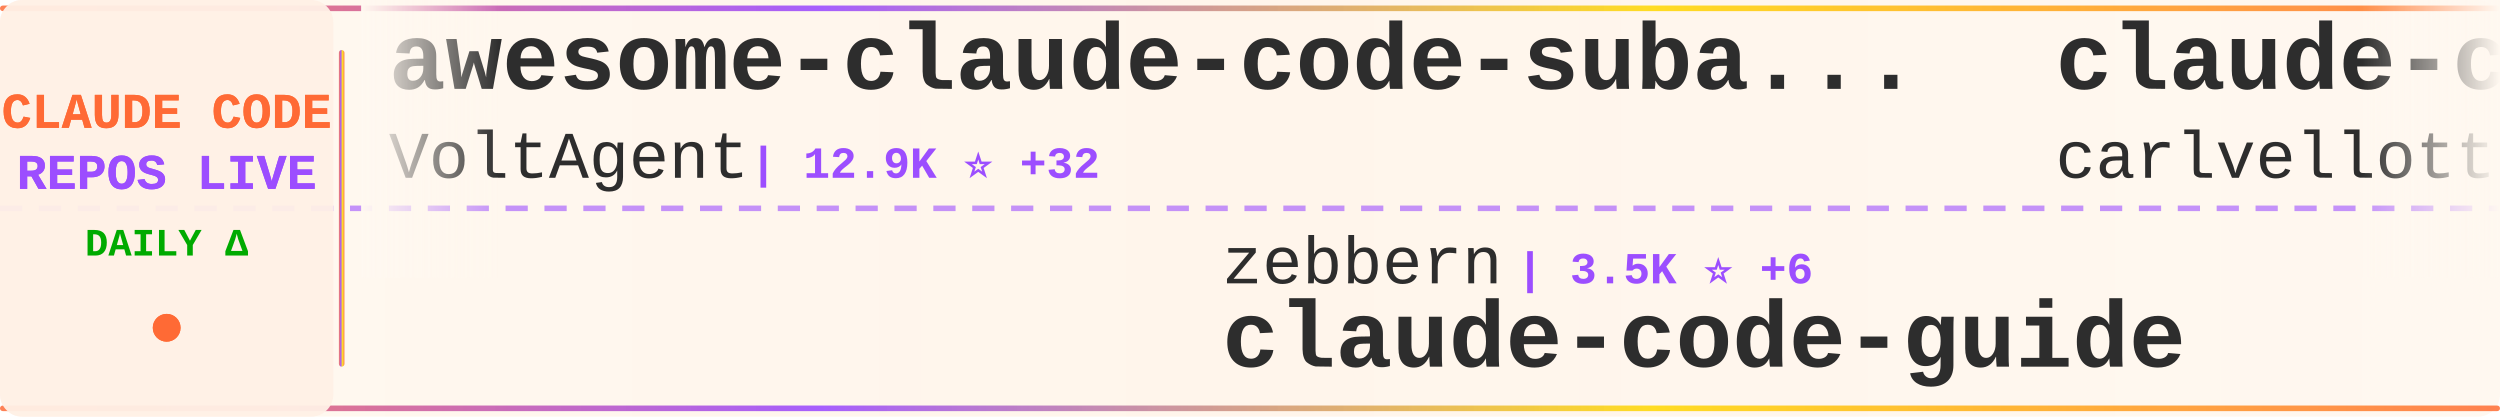
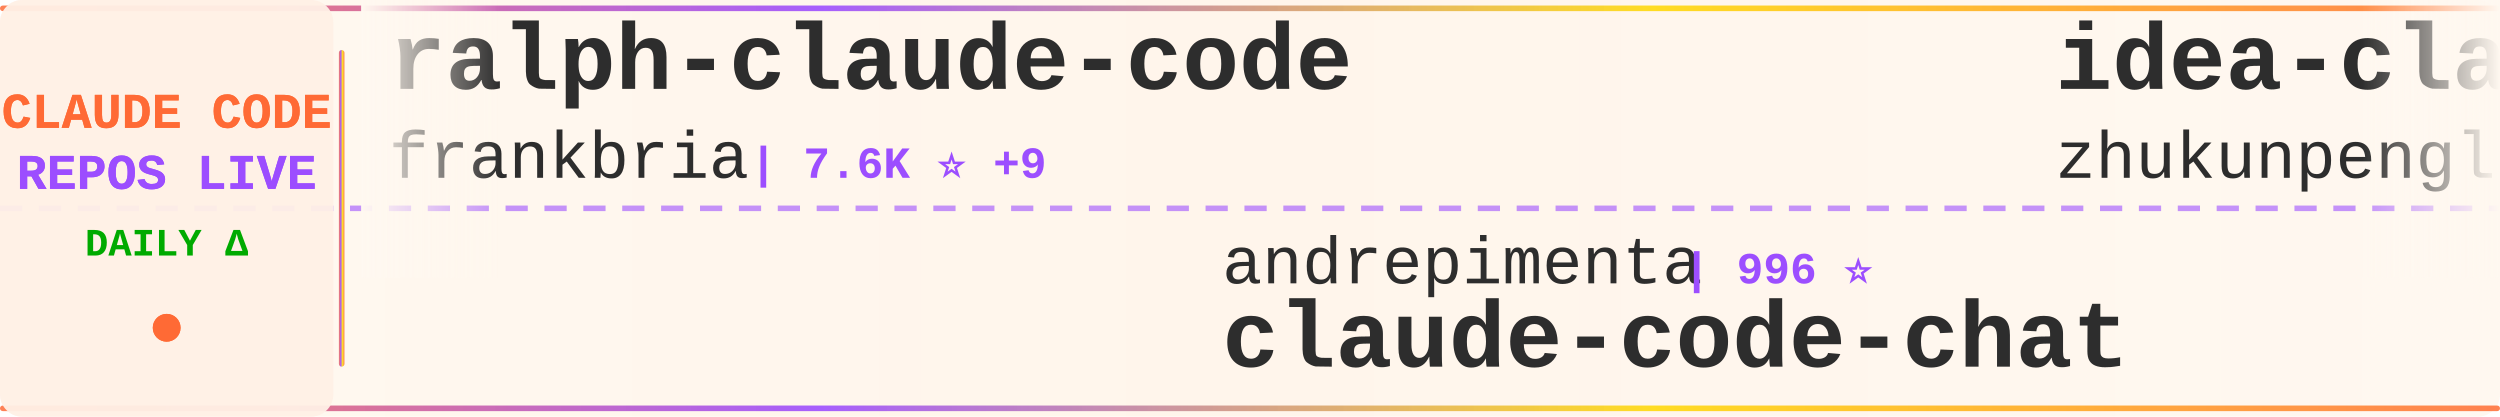
<svg xmlns="http://www.w3.org/2000/svg" width="900" height="150">
  <defs>
    <linearGradient id="tickerBg" x1="0%" y1="0%" x2="100%" y2="0%">
      <stop offset="0%" style="stop-color:#fff8f0;stop-opacity:0.98" />
      <stop offset="50%" style="stop-color:#fff5eb;stop-opacity:1" />
      <stop offset="100%" style="stop-color:#fff8f0;stop-opacity:0.98" />
    </linearGradient>
    <linearGradient id="borderGrad" x1="0%" y1="0%" x2="100%" y2="0%">
      <stop offset="0%" style="stop-color:#FF6B35;stop-opacity:0.85">
        <animate attributeName="stop-opacity" values="0.85;1;0.85" dur="2s" repeatCount="indefinite" />
      </stop>
      <stop offset="33%" style="stop-color:#9C4EFF;stop-opacity:0.9">
        <animate attributeName="stop-opacity" values="0.9;1;0.9" dur="2.2s" repeatCount="indefinite" />
      </stop>
      <stop offset="66%" style="stop-color:#FFD700;stop-opacity:0.85">
        <animate attributeName="stop-opacity" values="0.85;1;0.85" dur="1.8s" repeatCount="indefinite" />
      </stop>
      <stop offset="100%" style="stop-color:#FF6B35;stop-opacity:0.85">
        <animate attributeName="stop-opacity" values="0.85;1;0.85" dur="2s" repeatCount="indefinite" />
      </stop>
    </linearGradient>
    <filter id="textGlow">
      <feGaussianBlur stdDeviation="0.15" result="coloredBlur" />
      <feMerge>
        <feMergeNode in="coloredBlur" />
        <feMergeNode in="SourceGraphic" />
      </feMerge>
    </filter>
    <filter id="metricGlow">
      <feGaussianBlur stdDeviation="0.2" result="coloredBlur" />
      <feMerge>
        <feMergeNode in="coloredBlur" />
        <feMergeNode in="SourceGraphic" />
      </feMerge>
    </filter>
    <linearGradient id="leftFade" x1="0%" y1="0%" x2="100%" y2="0%">
      <stop offset="0%" style="stop-color:#fff8f0;stop-opacity:1" />
      <stop offset="100%" style="stop-color:#fff8f0;stop-opacity:0" />
    </linearGradient>
    <linearGradient id="rightFade" x1="0%" y1="0%" x2="100%" y2="0%">
      <stop offset="0%" style="stop-color:#fff8f0;stop-opacity:0" />
      <stop offset="100%" style="stop-color:#fff8f0;stop-opacity:1" />
    </linearGradient>
  </defs>
  <rect width="900" height="150" fill="url(#tickerBg)" rx="8" />
  <rect x="0" y="2" width="900" height="2" fill="url(#borderGrad)" rx="1" />
  <rect x="0" y="146" width="900" height="2" fill="url(#borderGrad)" rx="1" />
  <line x1="0" y1="75" x2="900" y2="75" stroke="#9C4EFF" stroke-width="2" stroke-dasharray="8 6" opacity="0.6" />
  <rect x="0" y="0" width="120" height="150" fill="#fff0e6" opacity="0.95" rx="8" />
  <text x="60" y="46" font-family="'Courier New', monospace" font-size="18" font-weight="bold" fill="#FF6B35" text-anchor="middle" filter="url(#textGlow)">
    CLAUDE CODE
  </text>
  <text x="60" y="68" font-family="'Courier New', monospace" font-size="18" font-weight="bold" fill="#9C4EFF" text-anchor="middle" filter="url(#textGlow)">
    REPOS LIVE
  </text>
  <text x="60" y="92" font-family="'Courier New', monospace" font-size="14" font-weight="bold" fill="#00aa00" text-anchor="middle">
    DAILY Δ
  </text>
  <circle cx="60" cy="118" r="5" fill="#FF6B35" filter="url(#metricGlow)">
    <animate attributeName="r" values="4;6;4" dur="1.5s" repeatCount="indefinite" />
    <animate attributeName="opacity" values="0.6;1;0.6" dur="1.5s" repeatCount="indefinite" />
  </circle>
  <rect x="122" y="18" width="2" height="114" fill="url(#borderGrad)" rx="1" />
  <clipPath id="tickerClip">
    <rect x="130" y="0" width="770" height="150" />
  </clipPath>
  <g clip-path="url(#tickerClip)">
    <g id="tickerItems">
      <animateTransform attributeName="transform" attributeType="XML" type="translate" from="0 0" to="-3000 0" dur="54s" repeatCount="indefinite" />
      <g transform="translate(0, 0)">
-         <text x="140" y="32" font-family="'Courier New', monospace" font-size="34" font-weight="bold" fill="#2d2d2d">awesome-claude-code-suba...</text>
-         <text x="140" y="64" font-family="'Courier New', monospace" font-size="24" font-weight="normal" fill="#2d2d2d" opacity="1.0">VoltAgent</text>
-         <text x="270" y="64" font-family="'Courier New', monospace" font-size="16" font-weight="bold" fill="#9C4EFF"> | 12.9K ⭐ +32</text>
+         <text x="140" y="32" font-family="'Courier New', monospace" font-size="34" font-weight="bold" fill="#2d2d2d">ralph-claude-code</text>
+         <text x="140" y="64" font-family="'Courier New', monospace" font-size="24" font-weight="normal" fill="#2d2d2d" opacity="1.0">frankbria</text>
+         <text x="270" y="64" font-family="'Courier New', monospace" font-size="16" font-weight="bold" fill="#9C4EFF"> | 7.6K ⭐ +9</text>
      </g>
      <g transform="translate(300, 0)">
-         <text x="140" y="102" font-family="'Courier New', monospace" font-size="24" font-weight="normal" fill="#2d2d2d" opacity="1.0">zebbern</text>
-         <text x="246" y="102" font-family="'Courier New', monospace" font-size="16" font-weight="bold" fill="#9C4EFF"> | 3.5K ⭐ +6</text>
-         <text x="140" y="132" font-family="'Courier New', monospace" font-size="34" font-weight="bold" fill="#2d2d2d">claude-code-guide</text>
+         <text x="140" y="102" font-family="'Courier New', monospace" font-size="24" font-weight="normal" fill="#2d2d2d" opacity="1.0">andrepimenta</text>
+         <text x="306" y="102" font-family="'Courier New', monospace" font-size="16" font-weight="bold" fill="#9C4EFF"> | 996 ⭐</text>
+         <text x="140" y="132" font-family="'Courier New', monospace" font-size="34" font-weight="bold" fill="#2d2d2d">claude-code-chat</text>
      </g>
      <g transform="translate(600, 0)">
-         <text x="140" y="32" font-family="'Courier New', monospace" font-size="34" font-weight="bold" fill="#2d2d2d">claude-code-pm-course</text>
-         <text x="140" y="64" font-family="'Courier New', monospace" font-size="24" font-weight="normal" fill="#2d2d2d" opacity="1.0">carlvellotti</text>
-         <text x="306" y="64" font-family="'Courier New', monospace" font-size="16" font-weight="bold" fill="#9C4EFF"> | 1.6K ⭐ +1</text>
+         <text x="140" y="32" font-family="'Courier New', monospace" font-size="34" font-weight="bold" fill="#2d2d2d">idea-claude-code-gui</text>
+         <text x="140" y="64" font-family="'Courier New', monospace" font-size="24" font-weight="normal" fill="#2d2d2d" opacity="1.0">zhukunpenglinyutong</text>
+         <text x="390" y="64" font-family="'Courier New', monospace" font-size="16" font-weight="bold" fill="#9C4EFF"> | 1.6K ⭐ +5</text>
      </g>
      <g transform="translate(900, 0)">
-         <text x="140" y="102" font-family="'Courier New', monospace" font-size="24" font-weight="normal" fill="#2d2d2d" opacity="1.0">kodu-ai</text>
-         <text x="246" y="102" font-family="'Courier New', monospace" font-size="16" font-weight="bold" fill="#9C4EFF"> | 5.3K ⭐</text>
-         <text x="140" y="132" font-family="'Courier New', monospace" font-size="34" font-weight="bold" fill="#2d2d2d">claude-coder</text>
+         <text x="140" y="102" font-family="'Courier New', monospace" font-size="24" font-weight="normal" fill="#2d2d2d" opacity="1.0">fuergaosi233</text>
+         <text x="306" y="102" font-family="'Courier New', monospace" font-size="16" font-weight="bold" fill="#9C4EFF"> | 2.1K ⭐ +2</text>
+         <text x="140" y="132" font-family="'Courier New', monospace" font-size="34" font-weight="bold" fill="#2d2d2d">claude-code-proxy</text>
      </g>
      <g transform="translate(1200, 0)">
-         <text x="140" y="32" font-family="'Courier New', monospace" font-size="34" font-weight="bold" fill="#2d2d2d">Claude-Code-Workflow</text>
-         <text x="140" y="64" font-family="'Courier New', monospace" font-size="24" font-weight="normal" fill="#2d2d2d" opacity="1.0">catlog22</text>
-         <text x="258" y="64" font-family="'Courier New', monospace" font-size="16" font-weight="bold" fill="#9C4EFF"> | 1.4K ⭐ +3</text>
+         <text x="140" y="32" font-family="'Courier New', monospace" font-size="34" font-weight="bold" fill="#2d2d2d">superpowers</text>
+         <text x="140" y="64" font-family="'Courier New', monospace" font-size="24" font-weight="normal" fill="#2d2d2d" opacity="1.0">obra</text>
+         <text x="210" y="64" font-family="'Courier New', monospace" font-size="16" font-weight="bold" fill="#9C4EFF"> | 74.6K ⭐ +389</text>
      </g>
      <g transform="translate(1500, 0)">
-         <text x="140" y="102" font-family="'Courier New', monospace" font-size="24" font-weight="normal" fill="#2d2d2d" opacity="1.0">MadAppGang</text>
-         <text x="282" y="102" font-family="'Courier New', monospace" font-size="16" font-weight="bold" fill="#9C4EFF"> | 242 ⭐</text>
-         <text x="140" y="132" font-family="'Courier New', monospace" font-size="34" font-weight="bold" fill="#2d2d2d">claude-code</text>
+         <text x="140" y="102" font-family="'Courier New', monospace" font-size="24" font-weight="normal" fill="#2d2d2d" opacity="1.0">bfly123</text>
+         <text x="246" y="102" font-family="'Courier New', monospace" font-size="16" font-weight="bold" fill="#9C4EFF"> | 1.5K ⭐ +2</text>
+         <text x="140" y="132" font-family="'Courier New', monospace" font-size="34" font-weight="bold" fill="#2d2d2d">claude_code_bridge</text>
      </g>
      <g transform="translate(1800, 0)">
-         <text x="140" y="32" font-family="'Courier New', monospace" font-size="34" font-weight="bold" fill="#2d2d2d">Claude-Code-Remote</text>
-         <text x="140" y="64" font-family="'Courier New', monospace" font-size="24" font-weight="normal" fill="#2d2d2d" opacity="1.0">JessyTsui</text>
-         <text x="270" y="64" font-family="'Courier New', monospace" font-size="16" font-weight="bold" fill="#9C4EFF"> | 1.1K ⭐</text>
+         <text x="140" y="32" font-family="'Courier New', monospace" font-size="34" font-weight="bold" fill="#2d2d2d">vibe-kanban</text>
+         <text x="140" y="64" font-family="'Courier New', monospace" font-size="24" font-weight="normal" fill="#2d2d2d" opacity="1.0">BloopAI</text>
+         <text x="246" y="64" font-family="'Courier New', monospace" font-size="16" font-weight="bold" fill="#9C4EFF"> | 22.8K ⭐ +29</text>
      </g>
      <g transform="translate(2100, 0)">
-         <text x="140" y="102" font-family="'Courier New', monospace" font-size="24" font-weight="normal" fill="#2d2d2d" opacity="1.0">anthropics</text>
-         <text x="282" y="102" font-family="'Courier New', monospace" font-size="16" font-weight="bold" fill="#9C4EFF"> | 6.1K ⭐ +3</text>
-         <text x="140" y="132" font-family="'Courier New', monospace" font-size="34" font-weight="bold" fill="#2d2d2d">claude-code-action</text>
+         <text x="140" y="102" font-family="'Courier New', monospace" font-size="24" font-weight="normal" fill="#2d2d2d" opacity="1.0">JessyTsui</text>
+         <text x="270" y="102" font-family="'Courier New', monospace" font-size="16" font-weight="bold" fill="#9C4EFF"> | 1.1K ⭐ +1</text>
+         <text x="140" y="132" font-family="'Courier New', monospace" font-size="34" font-weight="bold" fill="#2d2d2d">Claude-Code-Remote</text>
      </g>
      <g transform="translate(2400, 0)">
-         <text x="140" y="32" font-family="'Courier New', monospace" font-size="34" font-weight="bold" fill="#2d2d2d">compound-engineering-plu...</text>
-         <text x="140" y="64" font-family="'Courier New', monospace" font-size="24" font-weight="normal" fill="#2d2d2d" opacity="1.0">EveryInc</text>
-         <text x="258" y="64" font-family="'Courier New', monospace" font-size="16" font-weight="bold" fill="#9C4EFF"> | 10.1K ⭐ +12</text>
+         <text x="140" y="32" font-family="'Courier New', monospace" font-size="34" font-weight="bold" fill="#2d2d2d">claude-code-spec-workflo...</text>
+         <text x="140" y="64" font-family="'Courier New', monospace" font-size="24" font-weight="normal" fill="#2d2d2d" opacity="1.0">Pimzino</text>
+         <text x="246" y="64" font-family="'Courier New', monospace" font-size="16" font-weight="bold" fill="#9C4EFF"> | 3.5K ⭐ +1</text>
      </g>
      <g transform="translate(2700, 0)">
-         <text x="140" y="102" font-family="'Courier New', monospace" font-size="24" font-weight="normal" fill="#2d2d2d" opacity="1.0">anomalyco</text>
-         <text x="270" y="102" font-family="'Courier New', monospace" font-size="16" font-weight="bold" fill="#9C4EFF"> | 118.6K ⭐ +178</text>
-         <text x="140" y="132" font-family="'Courier New', monospace" font-size="34" font-weight="bold" fill="#2d2d2d">opencode</text>
+         <text x="140" y="102" font-family="'Courier New', monospace" font-size="24" font-weight="normal" fill="#2d2d2d" opacity="1.0">edmund-io</text>
+         <text x="270" y="102" font-family="'Courier New', monospace" font-size="16" font-weight="bold" fill="#9C4EFF"> | 1.3K ⭐ +2</text>
+         <text x="140" y="132" font-family="'Courier New', monospace" font-size="34" font-weight="bold" fill="#2d2d2d">edmunds-claude-code</text>
      </g>
      <g transform="translate(3000, 0)">
-         <text x="140" y="32" font-family="'Courier New', monospace" font-size="34" font-weight="bold" fill="#2d2d2d">awesome-claude-code-suba...</text>
-         <text x="140" y="64" font-family="'Courier New', monospace" font-size="24" font-weight="normal" fill="#2d2d2d" opacity="1.0">VoltAgent</text>
-         <text x="270" y="64" font-family="'Courier New', monospace" font-size="16" font-weight="bold" fill="#9C4EFF"> | 12.9K ⭐ +32</text>
+         <text x="140" y="32" font-family="'Courier New', monospace" font-size="34" font-weight="bold" fill="#2d2d2d">ralph-claude-code</text>
+         <text x="140" y="64" font-family="'Courier New', monospace" font-size="24" font-weight="normal" fill="#2d2d2d" opacity="1.0">frankbria</text>
+         <text x="270" y="64" font-family="'Courier New', monospace" font-size="16" font-weight="bold" fill="#9C4EFF"> | 7.6K ⭐ +9</text>
      </g>
      <g transform="translate(3300, 0)">
-         <text x="140" y="102" font-family="'Courier New', monospace" font-size="24" font-weight="normal" fill="#2d2d2d" opacity="1.0">zebbern</text>
-         <text x="246" y="102" font-family="'Courier New', monospace" font-size="16" font-weight="bold" fill="#9C4EFF"> | 3.5K ⭐ +6</text>
-         <text x="140" y="132" font-family="'Courier New', monospace" font-size="34" font-weight="bold" fill="#2d2d2d">claude-code-guide</text>
+         <text x="140" y="102" font-family="'Courier New', monospace" font-size="24" font-weight="normal" fill="#2d2d2d" opacity="1.0">andrepimenta</text>
+         <text x="306" y="102" font-family="'Courier New', monospace" font-size="16" font-weight="bold" fill="#9C4EFF"> | 996 ⭐</text>
+         <text x="140" y="132" font-family="'Courier New', monospace" font-size="34" font-weight="bold" fill="#2d2d2d">claude-code-chat</text>
      </g>
      <g transform="translate(3600, 0)">
-         <text x="140" y="32" font-family="'Courier New', monospace" font-size="34" font-weight="bold" fill="#2d2d2d">claude-code-pm-course</text>
-         <text x="140" y="64" font-family="'Courier New', monospace" font-size="24" font-weight="normal" fill="#2d2d2d" opacity="1.0">carlvellotti</text>
-         <text x="306" y="64" font-family="'Courier New', monospace" font-size="16" font-weight="bold" fill="#9C4EFF"> | 1.6K ⭐ +1</text>
+         <text x="140" y="32" font-family="'Courier New', monospace" font-size="34" font-weight="bold" fill="#2d2d2d">idea-claude-code-gui</text>
+         <text x="140" y="64" font-family="'Courier New', monospace" font-size="24" font-weight="normal" fill="#2d2d2d" opacity="1.0">zhukunpenglinyutong</text>
+         <text x="390" y="64" font-family="'Courier New', monospace" font-size="16" font-weight="bold" fill="#9C4EFF"> | 1.6K ⭐ +5</text>
      </g>
      <g transform="translate(3900, 0)">
-         <text x="140" y="102" font-family="'Courier New', monospace" font-size="24" font-weight="normal" fill="#2d2d2d" opacity="1.0">kodu-ai</text>
-         <text x="246" y="102" font-family="'Courier New', monospace" font-size="16" font-weight="bold" fill="#9C4EFF"> | 5.3K ⭐</text>
-         <text x="140" y="132" font-family="'Courier New', monospace" font-size="34" font-weight="bold" fill="#2d2d2d">claude-coder</text>
+         <text x="140" y="102" font-family="'Courier New', monospace" font-size="24" font-weight="normal" fill="#2d2d2d" opacity="1.0">fuergaosi233</text>
+         <text x="306" y="102" font-family="'Courier New', monospace" font-size="16" font-weight="bold" fill="#9C4EFF"> | 2.1K ⭐ +2</text>
+         <text x="140" y="132" font-family="'Courier New', monospace" font-size="34" font-weight="bold" fill="#2d2d2d">claude-code-proxy</text>
      </g>
    </g>
  </g>
  <rect x="130" y="0" width="50" height="100" fill="url(#leftFade)" />
  <rect x="850" y="0" width="50" height="100" fill="url(#rightFade)" />
</svg>
